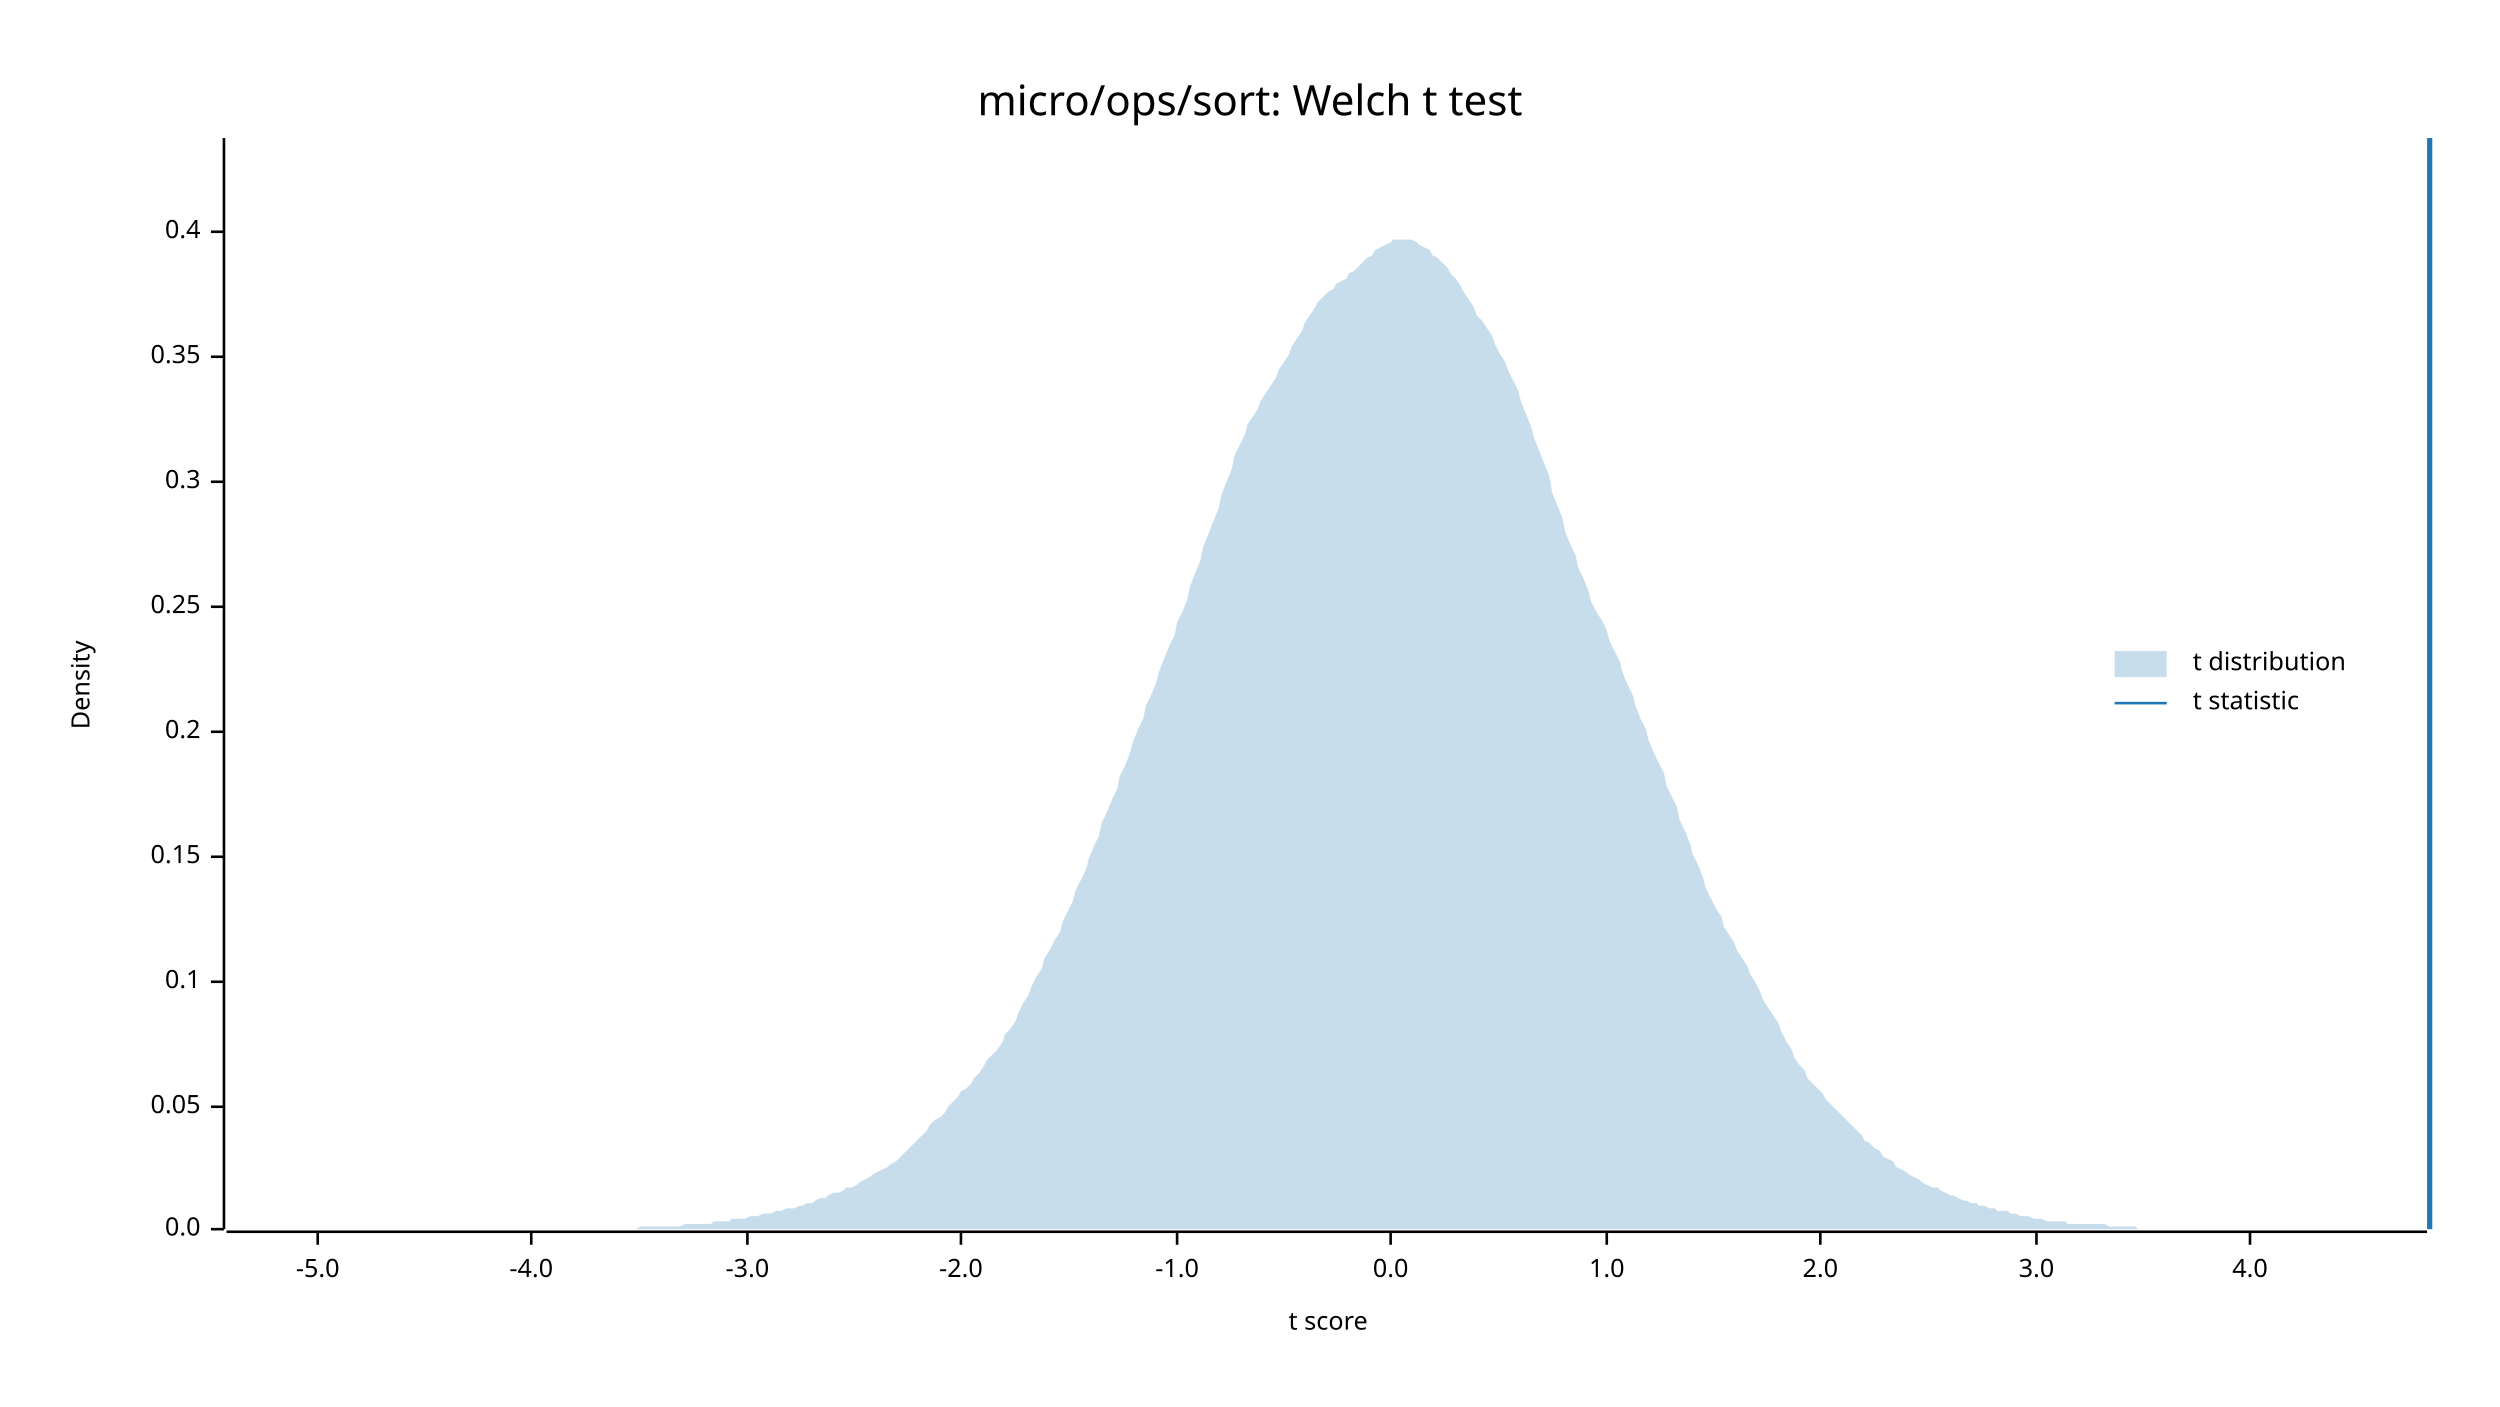
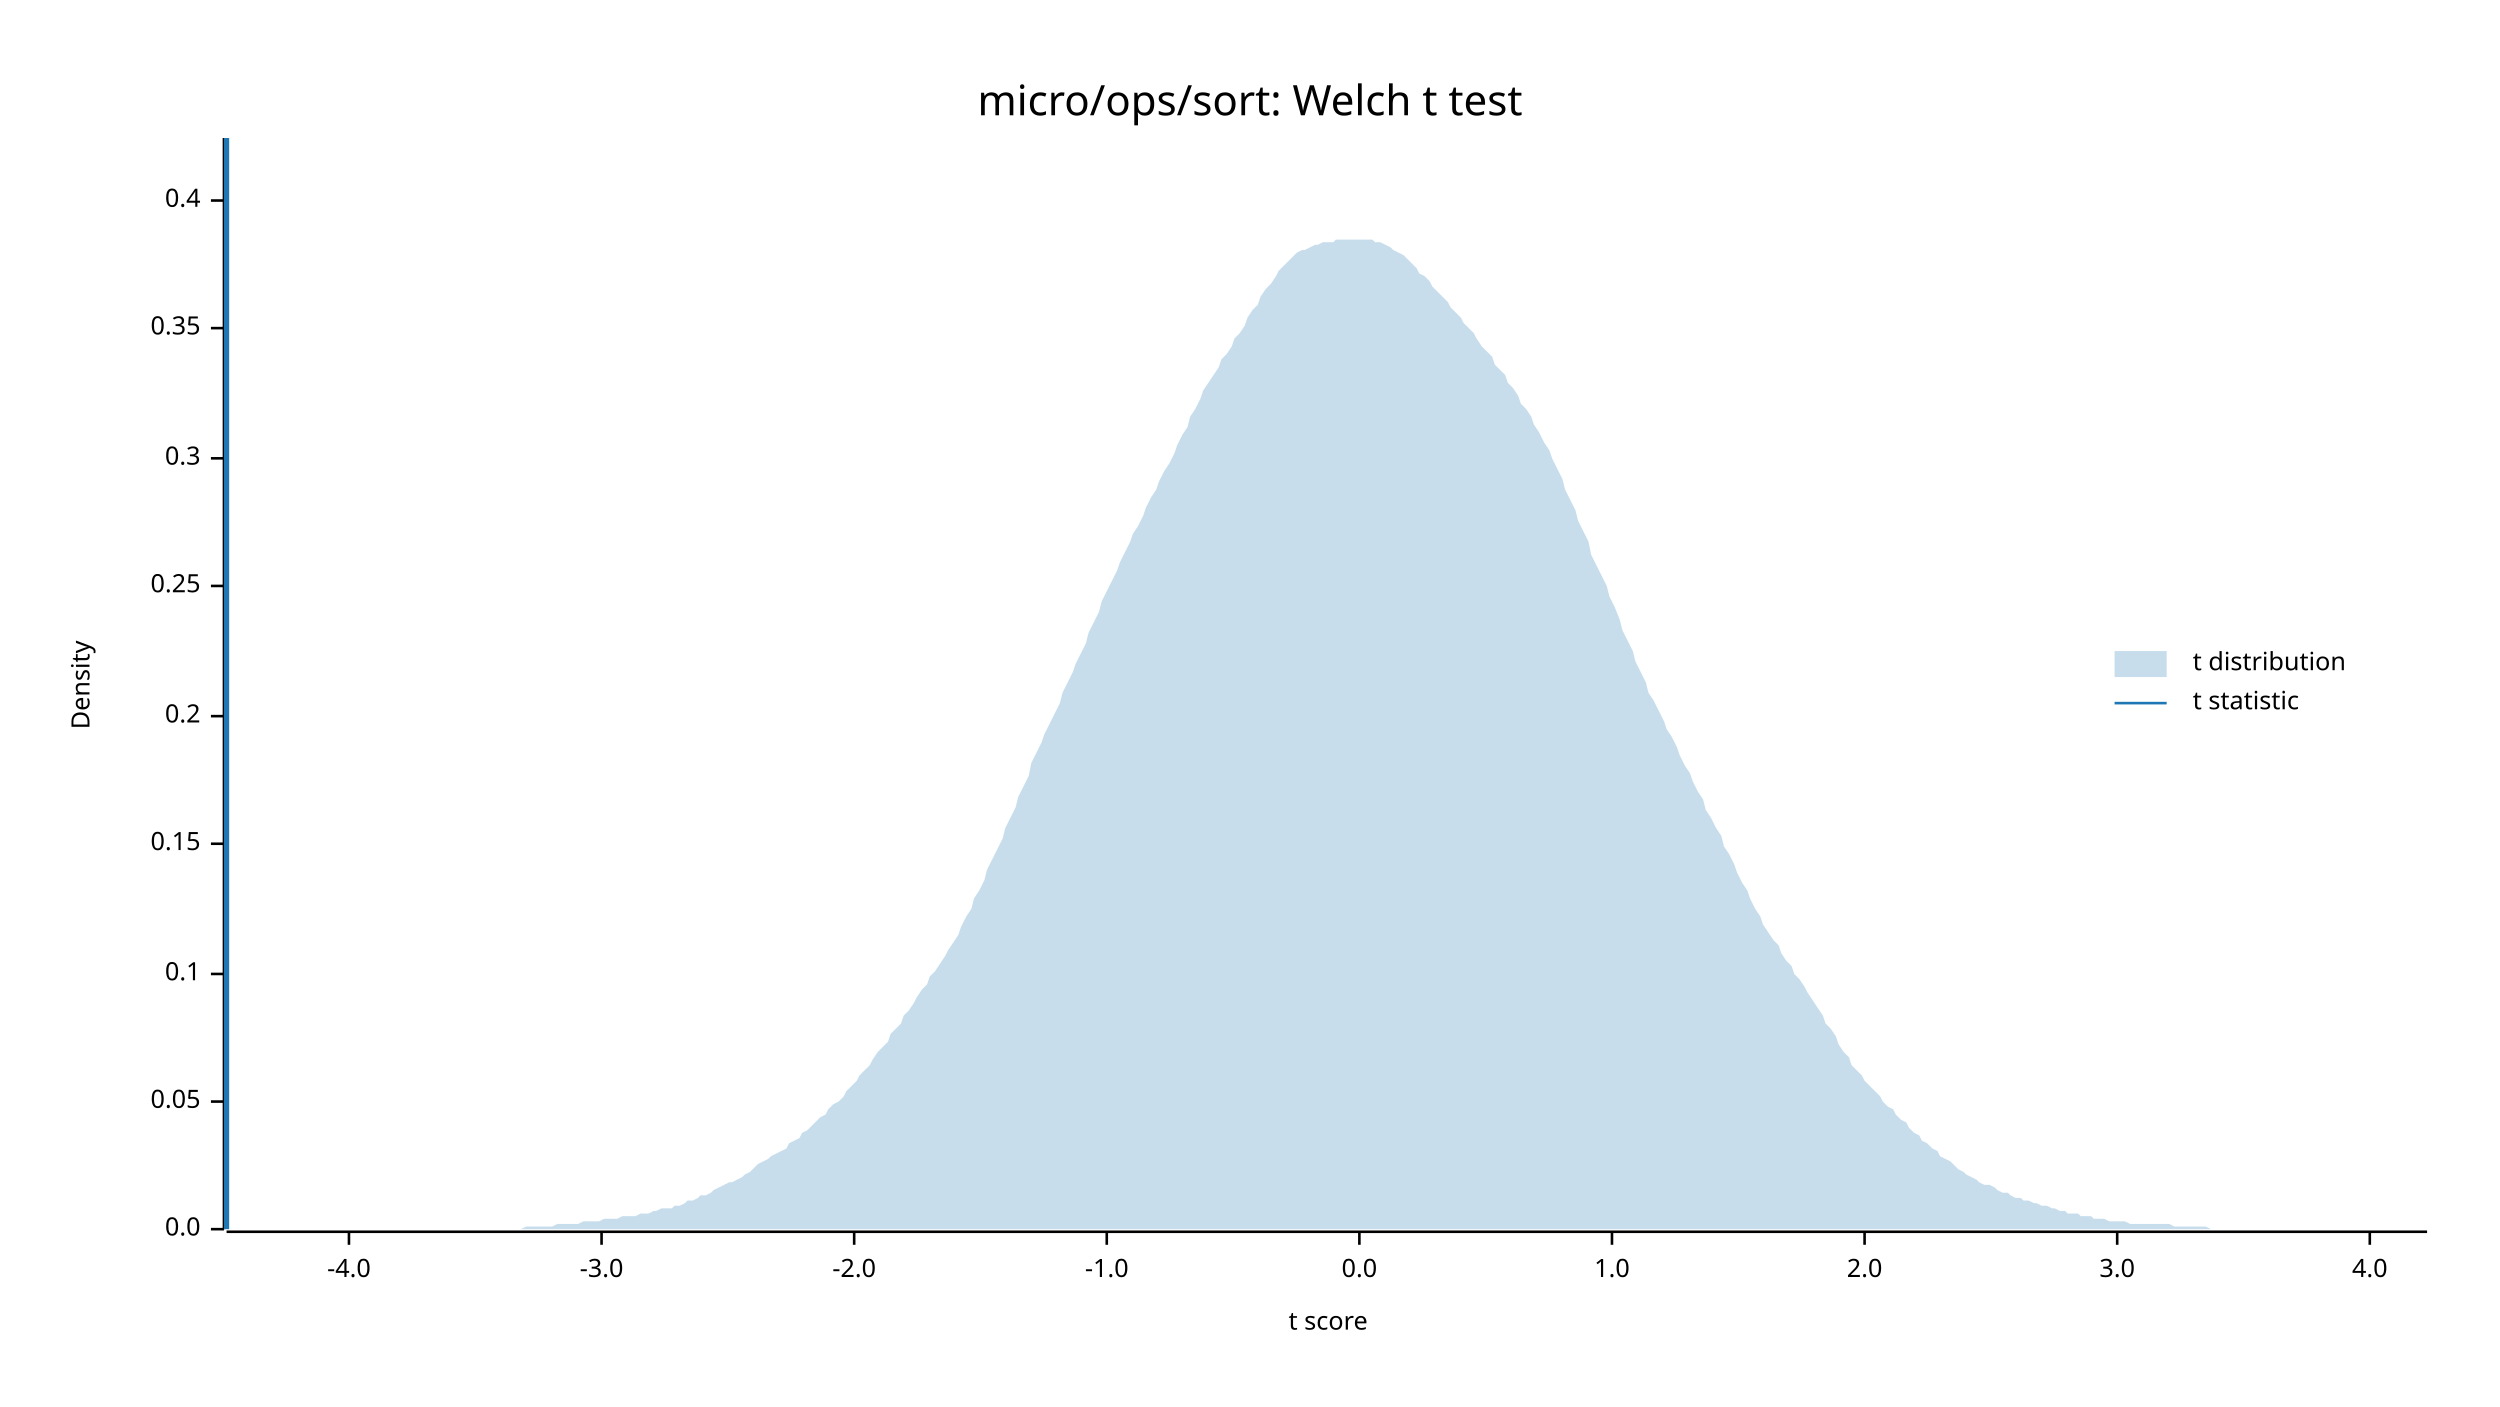
<svg xmlns="http://www.w3.org/2000/svg" width="960" height="540" viewBox="0 0 960 540">
  <text x="480" y="32" dy="0.76em" text-anchor="middle" font-family="sans-serif" font-size="16.129" opacity="1" fill="#000000">
micro/ops/sort: Welch t test
</text>
  <text x="27" y="263" dy="0.76em" text-anchor="middle" font-family="sans-serif" font-size="9.677" opacity="1" fill="#000000" transform="rotate(270, 27, 263)">
Density
</text>
  <text x="510" y="513" dy="-0.5ex" text-anchor="middle" font-family="sans-serif" font-size="9.677" opacity="1" fill="#000000">
t score
</text>
  <polyline fill="none" opacity="1" stroke="#000000" stroke-width="1" points="86,53 86,472 " />
  <text x="77" y="472" dy="0.5ex" text-anchor="end" font-family="sans-serif" font-size="9.677" opacity="1" fill="#000000">
0.0
</text>
  <polyline fill="none" opacity="1" stroke="#000000" stroke-width="1" points="81,472 86,472 " />
-   <text x="77" y="425" dy="0.5ex" text-anchor="end" font-family="sans-serif" font-size="9.677" opacity="1" fill="#000000">
+   <text x="77" y="423" dy="0.5ex" text-anchor="end" font-family="sans-serif" font-size="9.677" opacity="1" fill="#000000">
0.05
</text>
-   <polyline fill="none" opacity="1" stroke="#000000" stroke-width="1" points="81,425 86,425 " />
-   <text x="77" y="377" dy="0.5ex" text-anchor="end" font-family="sans-serif" font-size="9.677" opacity="1" fill="#000000">
+   <polyline fill="none" opacity="1" stroke="#000000" stroke-width="1" points="81,423 86,423 " />
+   <text x="77" y="374" dy="0.5ex" text-anchor="end" font-family="sans-serif" font-size="9.677" opacity="1" fill="#000000">
0.1
</text>
-   <polyline fill="none" opacity="1" stroke="#000000" stroke-width="1" points="81,377 86,377 " />
-   <text x="77" y="329" dy="0.5ex" text-anchor="end" font-family="sans-serif" font-size="9.677" opacity="1" fill="#000000">
+   <polyline fill="none" opacity="1" stroke="#000000" stroke-width="1" points="81,374 86,374 " />
+   <text x="77" y="324" dy="0.5ex" text-anchor="end" font-family="sans-serif" font-size="9.677" opacity="1" fill="#000000">
0.15
</text>
-   <polyline fill="none" opacity="1" stroke="#000000" stroke-width="1" points="81,329 86,329 " />
-   <text x="77" y="281" dy="0.5ex" text-anchor="end" font-family="sans-serif" font-size="9.677" opacity="1" fill="#000000">
+   <polyline fill="none" opacity="1" stroke="#000000" stroke-width="1" points="81,324 86,324 " />
+   <text x="77" y="275" dy="0.5ex" text-anchor="end" font-family="sans-serif" font-size="9.677" opacity="1" fill="#000000">
0.2
</text>
-   <polyline fill="none" opacity="1" stroke="#000000" stroke-width="1" points="81,281 86,281 " />
-   <text x="77" y="233" dy="0.5ex" text-anchor="end" font-family="sans-serif" font-size="9.677" opacity="1" fill="#000000">
+   <polyline fill="none" opacity="1" stroke="#000000" stroke-width="1" points="81,275 86,275 " />
+   <text x="77" y="225" dy="0.5ex" text-anchor="end" font-family="sans-serif" font-size="9.677" opacity="1" fill="#000000">
0.25
</text>
-   <polyline fill="none" opacity="1" stroke="#000000" stroke-width="1" points="81,233 86,233 " />
-   <text x="77" y="185" dy="0.5ex" text-anchor="end" font-family="sans-serif" font-size="9.677" opacity="1" fill="#000000">
+   <polyline fill="none" opacity="1" stroke="#000000" stroke-width="1" points="81,225 86,225 " />
+   <text x="77" y="176" dy="0.5ex" text-anchor="end" font-family="sans-serif" font-size="9.677" opacity="1" fill="#000000">
0.3
</text>
-   <polyline fill="none" opacity="1" stroke="#000000" stroke-width="1" points="81,185 86,185 " />
-   <text x="77" y="137" dy="0.5ex" text-anchor="end" font-family="sans-serif" font-size="9.677" opacity="1" fill="#000000">
+   <polyline fill="none" opacity="1" stroke="#000000" stroke-width="1" points="81,176 86,176 " />
+   <text x="77" y="126" dy="0.5ex" text-anchor="end" font-family="sans-serif" font-size="9.677" opacity="1" fill="#000000">
0.35
</text>
-   <polyline fill="none" opacity="1" stroke="#000000" stroke-width="1" points="81,137 86,137 " />
-   <text x="77" y="89" dy="0.5ex" text-anchor="end" font-family="sans-serif" font-size="9.677" opacity="1" fill="#000000">
+   <polyline fill="none" opacity="1" stroke="#000000" stroke-width="1" points="81,126 86,126 " />
+   <text x="77" y="77" dy="0.5ex" text-anchor="end" font-family="sans-serif" font-size="9.677" opacity="1" fill="#000000">
0.4
</text>
-   <polyline fill="none" opacity="1" stroke="#000000" stroke-width="1" points="81,89 86,89 " />
+   <polyline fill="none" opacity="1" stroke="#000000" stroke-width="1" points="81,77 86,77 " />
  <polyline fill="none" opacity="1" stroke="#000000" stroke-width="1" points="87,473 932,473 " />
-   <text x="122" y="483" dy="0.76em" text-anchor="middle" font-family="sans-serif" font-size="9.677" opacity="1" fill="#000000">
- -5.0
- </text>
-   <polyline fill="none" opacity="1" stroke="#000000" stroke-width="1" points="122,473 122,478 " />
-   <text x="204" y="483" dy="0.76em" text-anchor="middle" font-family="sans-serif" font-size="9.677" opacity="1" fill="#000000">
+   <text x="134" y="483" dy="0.76em" text-anchor="middle" font-family="sans-serif" font-size="9.677" opacity="1" fill="#000000">
-4.0
</text>
-   <polyline fill="none" opacity="1" stroke="#000000" stroke-width="1" points="204,473 204,478 " />
-   <text x="287" y="483" dy="0.76em" text-anchor="middle" font-family="sans-serif" font-size="9.677" opacity="1" fill="#000000">
+   <polyline fill="none" opacity="1" stroke="#000000" stroke-width="1" points="134,473 134,478 " />
+   <text x="231" y="483" dy="0.76em" text-anchor="middle" font-family="sans-serif" font-size="9.677" opacity="1" fill="#000000">
-3.0
</text>
-   <polyline fill="none" opacity="1" stroke="#000000" stroke-width="1" points="287,473 287,478 " />
-   <text x="369" y="483" dy="0.76em" text-anchor="middle" font-family="sans-serif" font-size="9.677" opacity="1" fill="#000000">
+   <polyline fill="none" opacity="1" stroke="#000000" stroke-width="1" points="231,473 231,478 " />
+   <text x="328" y="483" dy="0.76em" text-anchor="middle" font-family="sans-serif" font-size="9.677" opacity="1" fill="#000000">
-2.0
</text>
-   <polyline fill="none" opacity="1" stroke="#000000" stroke-width="1" points="369,473 369,478 " />
-   <text x="452" y="483" dy="0.76em" text-anchor="middle" font-family="sans-serif" font-size="9.677" opacity="1" fill="#000000">
+   <polyline fill="none" opacity="1" stroke="#000000" stroke-width="1" points="328,473 328,478 " />
+   <text x="425" y="483" dy="0.76em" text-anchor="middle" font-family="sans-serif" font-size="9.677" opacity="1" fill="#000000">
-1.0
</text>
-   <polyline fill="none" opacity="1" stroke="#000000" stroke-width="1" points="452,473 452,478 " />
-   <text x="534" y="483" dy="0.76em" text-anchor="middle" font-family="sans-serif" font-size="9.677" opacity="1" fill="#000000">
+   <polyline fill="none" opacity="1" stroke="#000000" stroke-width="1" points="425,473 425,478 " />
+   <text x="522" y="483" dy="0.76em" text-anchor="middle" font-family="sans-serif" font-size="9.677" opacity="1" fill="#000000">
0.0
</text>
-   <polyline fill="none" opacity="1" stroke="#000000" stroke-width="1" points="534,473 534,478 " />
-   <text x="617" y="483" dy="0.76em" text-anchor="middle" font-family="sans-serif" font-size="9.677" opacity="1" fill="#000000">
+   <polyline fill="none" opacity="1" stroke="#000000" stroke-width="1" points="522,473 522,478 " />
+   <text x="619" y="483" dy="0.76em" text-anchor="middle" font-family="sans-serif" font-size="9.677" opacity="1" fill="#000000">
1.0
</text>
-   <polyline fill="none" opacity="1" stroke="#000000" stroke-width="1" points="617,473 617,478 " />
-   <text x="699" y="483" dy="0.76em" text-anchor="middle" font-family="sans-serif" font-size="9.677" opacity="1" fill="#000000">
+   <polyline fill="none" opacity="1" stroke="#000000" stroke-width="1" points="619,473 619,478 " />
+   <text x="716" y="483" dy="0.76em" text-anchor="middle" font-family="sans-serif" font-size="9.677" opacity="1" fill="#000000">
2.0
</text>
-   <polyline fill="none" opacity="1" stroke="#000000" stroke-width="1" points="699,473 699,478 " />
-   <text x="782" y="483" dy="0.76em" text-anchor="middle" font-family="sans-serif" font-size="9.677" opacity="1" fill="#000000">
+   <polyline fill="none" opacity="1" stroke="#000000" stroke-width="1" points="716,473 716,478 " />
+   <text x="813" y="483" dy="0.76em" text-anchor="middle" font-family="sans-serif" font-size="9.677" opacity="1" fill="#000000">
3.0
</text>
-   <polyline fill="none" opacity="1" stroke="#000000" stroke-width="1" points="782,473 782,478 " />
-   <text x="864" y="483" dy="0.76em" text-anchor="middle" font-family="sans-serif" font-size="9.677" opacity="1" fill="#000000">
+   <polyline fill="none" opacity="1" stroke="#000000" stroke-width="1" points="813,473 813,478 " />
+   <text x="910" y="483" dy="0.76em" text-anchor="middle" font-family="sans-serif" font-size="9.677" opacity="1" fill="#000000">
4.0
</text>
-   <polyline fill="none" opacity="1" stroke="#000000" stroke-width="1" points="864,473 864,478 " />
-   <polygon opacity="0.25" fill="#1F78B4" points="87,472 88,472 90,472 92,472 93,472 95,472 97,472 98,472 100,472 102,472 103,472 105,472 107,472 109,472 110,472 112,472 114,472 115,472 117,472 119,472 120,472 122,472 124,472 125,472 127,472 129,472 131,472 132,472 134,472 136,472 137,472 139,472 141,472 142,472 144,472 146,472 147,472 149,472 151,472 153,472 154,472 156,472 158,472 159,472 161,472 163,472 164,472 166,472 168,472 169,472 171,472 173,472 175,472 176,472 178,472 180,472 181,472 183,472 185,472 186,472 188,472 190,472 191,472 193,472 195,472 197,472 198,472 200,472 202,472 203,472 205,472 207,472 208,472 210,472 212,472 214,472 215,472 217,472 219,472 220,472 222,472 224,472 225,472 227,472 229,472 230,472 232,472 234,472 236,472 237,472 239,472 241,472 242,472 244,472 246,471 247,471 249,471 251,471 252,471 254,471 256,471 258,471 259,471 261,471 263,470 264,470 266,470 268,470 269,470 271,470 273,470 274,469 276,469 278,469 280,469 281,468 283,468 285,468 286,468 288,467 290,467 291,467 293,466 295,466 296,466 298,465 300,465 302,464 303,464 305,464 307,463 308,463 310,462 312,462 313,461 315,460 317,460 318,459 320,458 322,458 324,457 325,456 327,456 329,455 330,454 332,453 334,452 335,451 337,450 339,449 341,448 342,447 344,446 346,444 347,443 349,441 351,439 352,438 354,436 356,434 357,432 359,430 361,429 363,427 364,425 366,423 368,421 369,419 371,418 373,416 374,414 376,412 378,409 379,407 381,405 383,403 385,400 386,397 388,395 390,392 391,389 393,385 395,382 396,379 398,375 400,372 401,368 403,365 405,361 407,358 408,354 410,350 412,346 413,342 415,338 417,334 418,330 420,325 422,321 423,316 425,312 427,307 429,303 430,298 432,294 434,289 435,285 437,280 439,276 440,271 442,267 444,262 445,258 447,253 449,248 451,244 452,239 454,235 456,230 457,225 459,220 461,215 462,210 464,205 466,200 468,195 469,190 471,185 473,180 474,175 476,171 478,167 479,163 481,160 483,157 484,154 486,151 488,148 490,145 491,142 493,139 495,136 496,133 498,130 500,127 501,124 503,121 505,118 506,116 508,114 510,112 512,111 513,109 515,108 517,107 518,105 520,104 522,102 523,101 525,99 527,98 528,96 530,95 532,94 534,93 535,92 537,92 539,92 540,92 542,92 544,93 545,94 547,95 549,96 550,98 552,99 554,101 556,103 557,105 559,107 561,110 562,112 564,115 566,118 567,121 569,123 571,126 573,129 574,132 576,136 578,139 579,142 581,146 583,150 584,154 586,159 588,164 589,168 591,173 593,178 595,183 596,189 598,194 600,199 601,204 603,209 605,213 606,218 608,222 610,227 611,231 613,235 615,238 617,242 618,246 620,250 622,254 623,258 625,263 627,267 628,271 630,276 632,280 633,284 635,289 637,293 639,297 640,302 642,306 644,310 645,315 647,319 649,324 650,328 652,332 654,337 655,341 657,345 659,349 661,352 662,356 664,359 666,362 667,365 669,368 671,371 672,374 674,377 676,381 677,384 679,387 681,390 683,393 684,396 686,400 688,403 689,406 691,409 693,411 694,414 696,416 698,418 700,420 701,422 703,424 705,426 706,427 708,429 710,431 711,432 713,434 715,436 716,438 718,439 720,441 722,442 723,444 725,445 727,446 728,448 730,449 732,450 733,451 735,452 737,453 738,454 740,455 742,456 744,456 745,457 747,458 749,459 750,459 752,460 754,461 755,461 757,462 759,462 760,463 762,463 764,464 766,464 767,465 769,465 771,465 772,466 774,466 776,467 777,467 779,467 781,468 782,468 784,468 786,469 788,469 789,469 791,469 793,469 794,470 796,470 798,470 799,470 801,470 803,470 804,470 806,470 808,470 810,471 811,471 813,471 815,471 816,471 818,471 820,471 821,472 823,472 825,472 827,472 828,472 830,472 832,472 833,472 835,472 837,472 838,472 840,472 842,472 843,472 845,472 847,472 849,472 850,472 852,472 854,472 855,472 857,472 859,472 860,472 862,472 864,472 865,472 867,472 869,472 871,472 872,472 874,472 876,472 877,472 879,472 881,472 882,472 884,472 886,472 887,472 889,472 891,472 893,472 894,472 896,472 898,472 899,472 901,472 903,472 904,472 906,472 908,472 909,472 911,472 913,472 915,472 916,472 918,472 920,472 921,472 923,472 925,472 926,472 928,472 930,472 932,472 932,472 87,472 " />
-   <polyline fill="none" opacity="1" stroke="#1F78B4" stroke-width="2" points="933,472 933,53 " />
+   <polyline fill="none" opacity="1" stroke="#000000" stroke-width="1" points="910,473 910,478 " />
+   <polygon opacity="0.25" fill="#1F78B4" points="87,472 88,472 90,472 92,472 93,472 95,472 97,472 98,472 100,472 102,472 103,472 105,472 107,472 109,472 110,472 112,472 114,472 115,472 117,472 119,472 120,472 122,472 124,472 125,472 127,472 129,472 131,472 132,472 134,472 136,472 137,472 139,472 141,472 142,472 144,472 146,472 147,472 149,472 151,472 153,472 154,472 156,472 158,472 159,472 161,472 163,472 164,472 166,472 168,472 169,472 171,472 173,472 175,472 176,472 178,472 180,472 181,472 183,472 185,472 186,472 188,472 190,472 191,472 193,472 195,472 197,472 198,472 200,472 202,471 203,471 205,471 207,471 208,471 210,471 212,471 214,470 215,470 217,470 219,470 220,470 222,470 224,469 225,469 227,469 229,469 230,469 232,468 234,468 236,468 237,468 239,467 241,467 242,467 244,467 246,466 247,466 249,466 251,465 252,465 254,464 256,464 258,464 259,463 261,463 263,462 264,461 266,461 268,460 269,459 271,459 273,458 274,457 276,456 278,455 280,454 281,454 283,453 285,452 286,451 288,450 290,448 291,447 293,446 295,445 296,444 298,443 300,442 302,441 303,439 305,438 307,437 308,435 310,434 312,432 313,431 315,429 317,428 318,426 320,424 322,423 324,421 325,419 327,417 329,415 330,413 332,411 334,409 335,407 337,404 339,402 341,400 342,397 344,395 346,393 347,390 349,388 351,385 352,383 354,380 356,378 357,375 359,373 361,370 363,367 364,365 366,362 368,359 369,356 371,352 373,349 374,345 376,342 378,338 379,334 381,330 383,326 385,322 386,318 388,314 390,310 391,306 393,302 395,298 396,293 398,289 400,285 401,282 403,278 405,274 407,270 408,266 410,262 412,258 413,255 415,251 417,247 418,243 420,239 422,235 423,231 425,227 427,223 429,219 430,216 432,212 434,208 435,205 437,202 439,198 440,195 442,191 444,188 445,185 447,181 449,178 451,174 452,171 454,167 456,164 457,160 459,157 461,153 462,150 464,147 466,144 468,141 469,138 471,136 473,133 474,130 476,128 478,125 479,122 481,119 483,117 484,114 486,111 488,109 490,106 491,104 493,102 495,100 496,99 498,97 500,96 501,96 503,95 505,94 506,94 508,93 510,93 512,93 513,92 515,92 517,92 518,92 520,92 522,92 523,92 525,92 527,92 528,93 530,93 532,94 534,95 535,96 537,97 539,98 540,99 542,101 544,103 545,105 547,106 549,108 550,110 552,112 554,114 556,116 557,118 559,120 561,122 562,124 564,126 566,128 567,130 569,133 571,135 573,137 574,140 576,142 578,144 579,147 581,149 583,152 584,155 586,157 588,160 589,163 591,166 593,170 595,173 596,176 598,180 600,184 601,188 603,192 605,196 606,200 608,204 610,208 611,213 613,217 615,221 617,225 618,229 620,233 622,238 623,242 625,246 627,250 628,254 630,258 632,262 633,266 635,269 637,273 639,277 640,280 642,283 644,287 645,290 647,294 649,297 650,300 652,304 654,307 655,311 657,314 659,318 661,321 662,325 664,328 666,332 667,335 669,339 671,342 672,345 674,349 676,352 677,355 679,358 681,361 683,363 684,366 686,369 688,371 689,374 691,376 693,379 694,381 696,384 698,387 700,390 701,393 703,395 705,398 706,401 708,404 710,406 711,409 713,411 715,413 716,415 718,417 720,419 722,421 723,423 725,425 727,426 728,428 730,430 732,431 733,433 735,435 737,436 738,438 740,439 742,441 744,442 745,444 747,445 749,446 750,447 752,449 754,450 755,451 757,452 759,453 760,454 762,455 764,455 766,456 767,457 769,458 771,458 772,459 774,460 776,460 777,461 779,461 781,462 782,462 784,463 786,463 788,464 789,464 791,465 793,465 794,466 796,466 798,466 799,467 801,467 803,467 804,468 806,468 808,468 810,469 811,469 813,469 815,469 816,469 818,470 820,470 821,470 823,470 825,470 827,470 828,470 830,470 832,470 833,470 835,471 837,471 838,471 840,471 842,471 843,471 845,471 847,471 849,472 850,472 852,472 854,472 855,472 857,472 859,472 860,472 862,472 864,472 865,472 867,472 869,472 871,472 872,472 874,472 876,472 877,472 879,472 881,472 882,472 884,472 886,472 887,472 889,472 891,472 893,472 894,472 896,472 898,472 899,472 901,472 903,472 904,472 906,472 908,472 909,472 911,472 913,472 915,472 916,472 918,472 920,472 921,472 923,472 925,472 926,472 928,472 930,472 932,472 932,472 87,472 " />
+   <polyline fill="none" opacity="1" stroke="#1F78B4" stroke-width="2" points="87,472 87,53 " />
  <text x="842" y="250" dy="0.76em" text-anchor="start" font-family="sans-serif" font-size="9.677" opacity="1" fill="#000000">
t distribution
</text>
  <text x="842" y="265" dy="0.76em" text-anchor="start" font-family="sans-serif" font-size="9.677" opacity="1" fill="#000000">
t statistic
</text>
  <rect x="812" y="250" width="20" height="10" opacity="0.25" fill="#1F78B4" stroke="none" />
  <polyline fill="none" opacity="1" stroke="#1F78B4" stroke-width="1" points="812,270 832,270 " />
</svg>
